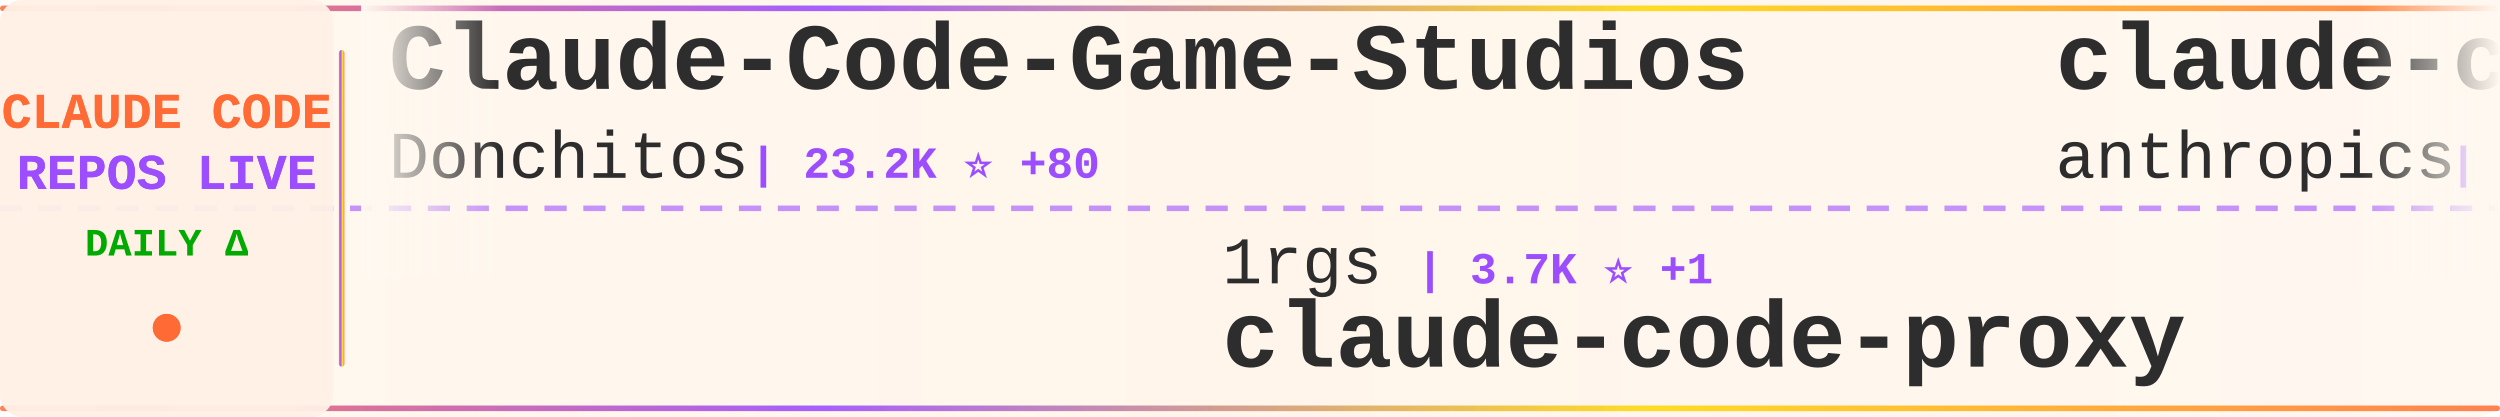
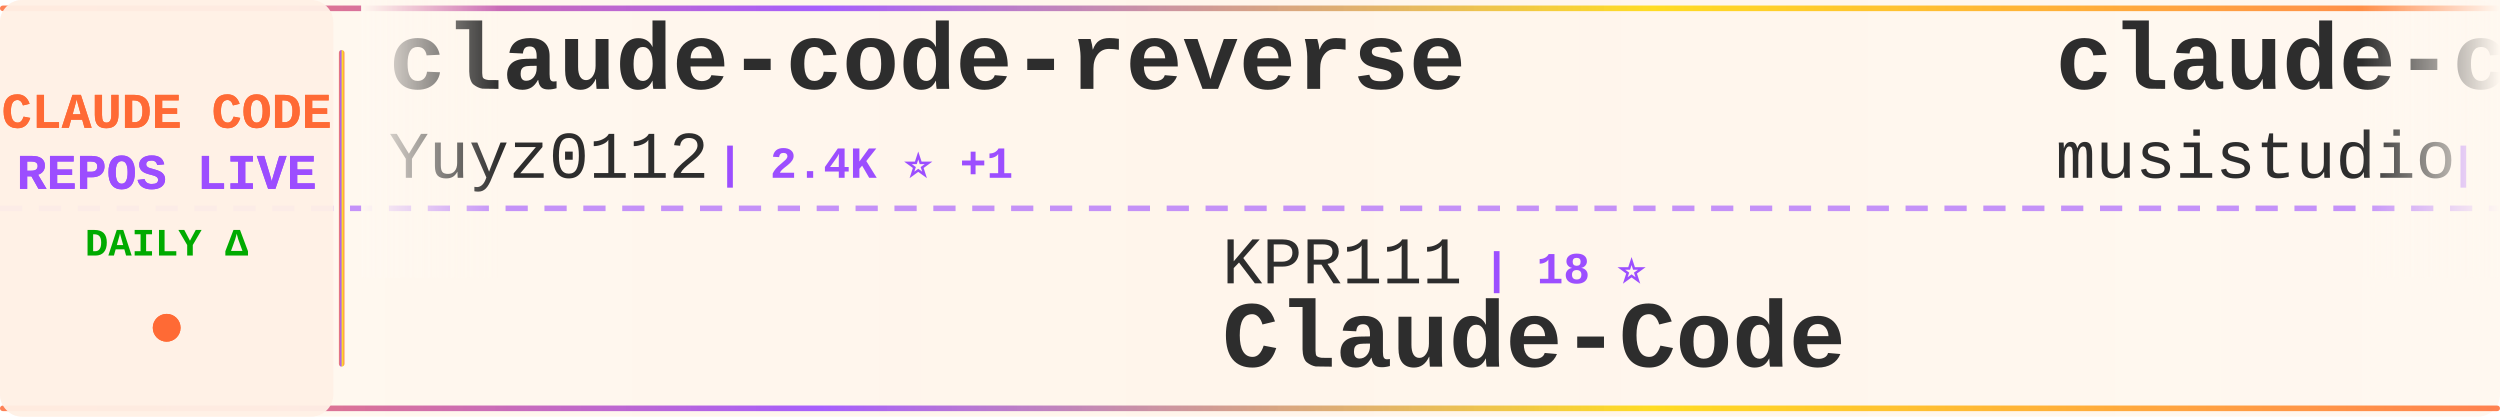
<svg xmlns="http://www.w3.org/2000/svg" width="900" height="150">
  <defs>
    <linearGradient id="tickerBg" x1="0%" y1="0%" x2="100%" y2="0%">
      <stop offset="0%" style="stop-color:#fff8f0;stop-opacity:0.98" />
      <stop offset="50%" style="stop-color:#fff5eb;stop-opacity:1" />
      <stop offset="100%" style="stop-color:#fff8f0;stop-opacity:0.98" />
    </linearGradient>
    <linearGradient id="borderGrad" x1="0%" y1="0%" x2="100%" y2="0%">
      <stop offset="0%" style="stop-color:#FF6B35;stop-opacity:0.85">
        <animate attributeName="stop-opacity" values="0.85;1;0.85" dur="2s" repeatCount="indefinite" />
      </stop>
      <stop offset="33%" style="stop-color:#9C4EFF;stop-opacity:0.9">
        <animate attributeName="stop-opacity" values="0.9;1;0.9" dur="2.2s" repeatCount="indefinite" />
      </stop>
      <stop offset="66%" style="stop-color:#FFD700;stop-opacity:0.85">
        <animate attributeName="stop-opacity" values="0.85;1;0.85" dur="1.8s" repeatCount="indefinite" />
      </stop>
      <stop offset="100%" style="stop-color:#FF6B35;stop-opacity:0.85">
        <animate attributeName="stop-opacity" values="0.85;1;0.85" dur="2s" repeatCount="indefinite" />
      </stop>
    </linearGradient>
    <filter id="textGlow">
      <feGaussianBlur stdDeviation="0.15" result="coloredBlur" />
      <feMerge>
        <feMergeNode in="coloredBlur" />
        <feMergeNode in="SourceGraphic" />
      </feMerge>
    </filter>
    <filter id="metricGlow">
      <feGaussianBlur stdDeviation="0.2" result="coloredBlur" />
      <feMerge>
        <feMergeNode in="coloredBlur" />
        <feMergeNode in="SourceGraphic" />
      </feMerge>
    </filter>
    <linearGradient id="leftFade" x1="0%" y1="0%" x2="100%" y2="0%">
      <stop offset="0%" style="stop-color:#fff8f0;stop-opacity:1" />
      <stop offset="100%" style="stop-color:#fff8f0;stop-opacity:0" />
    </linearGradient>
    <linearGradient id="rightFade" x1="0%" y1="0%" x2="100%" y2="0%">
      <stop offset="0%" style="stop-color:#fff8f0;stop-opacity:0" />
      <stop offset="100%" style="stop-color:#fff8f0;stop-opacity:1" />
    </linearGradient>
  </defs>
  <rect width="900" height="150" fill="url(#tickerBg)" rx="8" />
  <rect x="0" y="2" width="900" height="2" fill="url(#borderGrad)" rx="1" />
  <rect x="0" y="146" width="900" height="2" fill="url(#borderGrad)" rx="1" />
  <line x1="0" y1="75" x2="900" y2="75" stroke="#9C4EFF" stroke-width="2" stroke-dasharray="8 6" opacity="0.6" />
  <rect x="0" y="0" width="120" height="150" fill="#fff0e6" opacity="0.95" rx="8" />
  <text x="60" y="46" font-family="'Courier New', monospace" font-size="18" font-weight="bold" fill="#FF6B35" text-anchor="middle" filter="url(#textGlow)">
    CLAUDE CODE
  </text>
  <text x="60" y="68" font-family="'Courier New', monospace" font-size="18" font-weight="bold" fill="#9C4EFF" text-anchor="middle" filter="url(#textGlow)">
    REPOS LIVE
  </text>
  <text x="60" y="92" font-family="'Courier New', monospace" font-size="14" font-weight="bold" fill="#00aa00" text-anchor="middle">
    DAILY Δ
  </text>
  <circle cx="60" cy="118" r="5" fill="#FF6B35" filter="url(#metricGlow)">
    <animate attributeName="r" values="4;6;4" dur="1.5s" repeatCount="indefinite" />
    <animate attributeName="opacity" values="0.6;1;0.6" dur="1.5s" repeatCount="indefinite" />
  </circle>
  <rect x="122" y="18" width="2" height="114" fill="url(#borderGrad)" rx="1" />
  <clipPath id="tickerClip">
    <rect x="130" y="0" width="770" height="150" />
  </clipPath>
  <g clip-path="url(#tickerClip)">
    <g id="tickerItems">
      <animateTransform attributeName="transform" attributeType="XML" type="translate" from="0 0" to="-3000 0" dur="54s" repeatCount="indefinite" />
      <g transform="translate(0, 0)">
-         <text x="140" y="32" font-family="'Courier New', monospace" font-size="34" font-weight="bold" fill="#2d2d2d">Claude-Code-Game-Studios</text>
-         <text x="140" y="64" font-family="'Courier New', monospace" font-size="24" font-weight="normal" fill="#2d2d2d" opacity="1.0">Donchitos</text>
-         <text x="270" y="64" font-family="'Courier New', monospace" font-size="16" font-weight="bold" fill="#9C4EFF"> | 23.2K ⭐ +80</text>
+         <text x="140" y="32" font-family="'Courier New', monospace" font-size="34" font-weight="bold" fill="#2d2d2d">claude-code-reverse</text>
+         <text x="140" y="64" font-family="'Courier New', monospace" font-size="24" font-weight="normal" fill="#2d2d2d" opacity="1.0">Yuyz0112</text>
+         <text x="258" y="64" font-family="'Courier New', monospace" font-size="16" font-weight="bold" fill="#9C4EFF"> | 2.4K ⭐ +1</text>
      </g>
      <g transform="translate(300, 0)">
-         <text x="140" y="102" font-family="'Courier New', monospace" font-size="24" font-weight="normal" fill="#2d2d2d" opacity="1.0">1rgs</text>
-         <text x="210" y="102" font-family="'Courier New', monospace" font-size="16" font-weight="bold" fill="#9C4EFF"> | 3.7K ⭐ +1</text>
-         <text x="140" y="132" font-family="'Courier New', monospace" font-size="34" font-weight="bold" fill="#2d2d2d">claude-code-proxy</text>
+         <text x="140" y="102" font-family="'Courier New', monospace" font-size="24" font-weight="normal" fill="#2d2d2d" opacity="1.0">KPR111</text>
+         <text x="234" y="102" font-family="'Courier New', monospace" font-size="16" font-weight="bold" fill="#9C4EFF"> | 18 ⭐</text>
+         <text x="140" y="132" font-family="'Courier New', monospace" font-size="34" font-weight="bold" fill="#2d2d2d">Claude-Code</text>
      </g>
      <g transform="translate(600, 0)">
-         <text x="140" y="32" font-family="'Courier New', monospace" font-size="34" font-weight="bold" fill="#2d2d2d">claude-code-base-action</text>
-         <text x="140" y="64" font-family="'Courier New', monospace" font-size="24" font-weight="normal" fill="#2d2d2d" opacity="1.0">anthropics</text>
-         <text x="282" y="64" font-family="'Courier New', monospace" font-size="16" font-weight="bold" fill="#9C4EFF"> | 916 ⭐ +3</text>
+         <text x="140" y="32" font-family="'Courier New', monospace" font-size="34" font-weight="bold" fill="#2d2d2d">claude-code-router</text>
+         <text x="140" y="64" font-family="'Courier New', monospace" font-size="24" font-weight="normal" fill="#2d2d2d" opacity="1.0">musistudio</text>
+         <text x="282" y="64" font-family="'Courier New', monospace" font-size="16" font-weight="bold" fill="#9C4EFF"> | 35.9K ⭐ +24</text>
      </g>
      <g transform="translate(900, 0)">
-         <text x="140" y="102" font-family="'Courier New', monospace" font-size="24" font-weight="normal" fill="#2d2d2d" opacity="1.0">pengchengneo</text>
-         <text x="306" y="102" font-family="'Courier New', monospace" font-size="16" font-weight="bold" fill="#9C4EFF"> | 1.7K ⭐ +5</text>
-         <text x="140" y="132" font-family="'Courier New', monospace" font-size="34" font-weight="bold" fill="#2d2d2d">Claude-Code</text>
+         <text x="140" y="102" font-family="'Courier New', monospace" font-size="24" font-weight="normal" fill="#2d2d2d" opacity="1.0">Piebald-AI</text>
+         <text x="282" y="102" font-family="'Courier New', monospace" font-size="16" font-weight="bold" fill="#9C4EFF"> | 11.9K ⭐ +21</text>
+         <text x="140" y="132" font-family="'Courier New', monospace" font-size="34" font-weight="bold" fill="#2d2d2d">claude-code-system-promp...</text>
      </g>
      <g transform="translate(1200, 0)">
-         <text x="140" y="32" font-family="'Courier New', monospace" font-size="34" font-weight="bold" fill="#2d2d2d">claude-code-router</text>
-         <text x="140" y="64" font-family="'Courier New', monospace" font-size="24" font-weight="normal" fill="#2d2d2d" opacity="1.0">musistudio</text>
-         <text x="282" y="64" font-family="'Courier New', monospace" font-size="16" font-weight="bold" fill="#9C4EFF"> | 35.9K ⭐ +29</text>
+         <text x="140" y="32" font-family="'Courier New', monospace" font-size="34" font-weight="bold" fill="#2d2d2d">awesome-claude-code-tool...</text>
+         <text x="140" y="64" font-family="'Courier New', monospace" font-size="24" font-weight="normal" fill="#2d2d2d" opacity="1.0">rohitg00</text>
+         <text x="258" y="64" font-family="'Courier New', monospace" font-size="16" font-weight="bold" fill="#9C4EFF"> | 2.3K ⭐ +5</text>
      </g>
      <g transform="translate(1500, 0)">
        <text x="140" y="102" font-family="'Courier New', monospace" font-size="24" font-weight="normal" fill="#2d2d2d" opacity="1.0">andrew-kramer-inno</text>
        <text x="378" y="102" font-family="'Courier New', monospace" font-size="16" font-weight="bold" fill="#9C4EFF"> | 595 ⭐</text>
        <text x="140" y="132" font-family="'Courier New', monospace" font-size="34" font-weight="bold" fill="#2d2d2d">claude-code-source-build</text>
      </g>
      <g transform="translate(1800, 0)">
-         <text x="140" y="32" font-family="'Courier New', monospace" font-size="34" font-weight="bold" fill="#2d2d2d">sc-claude-code-files</text>
-         <text x="140" y="64" font-family="'Courier New', monospace" font-size="24" font-weight="normal" fill="#2d2d2d" opacity="1.0">https-deeplearning-ai</text>
-         <text x="414" y="64" font-family="'Courier New', monospace" font-size="16" font-weight="bold" fill="#9C4EFF"> | 534 ⭐</text>
+         <text x="140" y="32" font-family="'Courier New', monospace" font-size="34" font-weight="bold" fill="#2d2d2d">free-claude-code</text>
+         <text x="140" y="64" font-family="'Courier New', monospace" font-size="24" font-weight="normal" fill="#2d2d2d" opacity="1.0">Alishahryar1</text>
+         <text x="306" y="64" font-family="'Courier New', monospace" font-size="16" font-weight="bold" fill="#9C4EFF"> | 40.8K ⭐ +124</text>
      </g>
      <g transform="translate(2100, 0)">
-         <text x="140" y="102" font-family="'Courier New', monospace" font-size="24" font-weight="normal" fill="#2d2d2d" opacity="1.0">jeremylongshore</text>
-         <text x="342" y="102" font-family="'Courier New', monospace" font-size="16" font-weight="bold" fill="#9C4EFF"> | 2.5K ⭐ +3</text>
-         <text x="140" y="132" font-family="'Courier New', monospace" font-size="34" font-weight="bold" fill="#2d2d2d">claude-code-plugins-plus...</text>
+         <text x="140" y="102" font-family="'Courier New', monospace" font-size="24" font-weight="normal" fill="#2d2d2d" opacity="1.0">liuup</text>
+         <text x="222" y="102" font-family="'Courier New', monospace" font-size="16" font-weight="bold" fill="#9C4EFF"> | 3.6K ⭐ +5</text>
+         <text x="140" y="132" font-family="'Courier New', monospace" font-size="34" font-weight="bold" fill="#2d2d2d">claude-code-analysis</text>
      </g>
      <g transform="translate(2400, 0)">
-         <text x="140" y="32" font-family="'Courier New', monospace" font-size="34" font-weight="bold" fill="#2d2d2d">claude-code-engineering</text>
-         <text x="140" y="64" font-family="'Courier New', monospace" font-size="24" font-weight="normal" fill="#2d2d2d" opacity="1.0">huangjia2019</text>
-         <text x="306" y="64" font-family="'Courier New', monospace" font-size="16" font-weight="bold" fill="#9C4EFF"> | 991 ⭐ +1</text>
+         <text x="140" y="32" font-family="'Courier New', monospace" font-size="34" font-weight="bold" fill="#2d2d2d">Claude-Code-Source-Study</text>
+         <text x="140" y="64" font-family="'Courier New', monospace" font-size="24" font-weight="normal" fill="#2d2d2d" opacity="1.0">luyao618</text>
+         <text x="258" y="64" font-family="'Courier New', monospace" font-size="16" font-weight="bold" fill="#9C4EFF"> | 1.6K ⭐ +1</text>
      </g>
      <g transform="translate(2700, 0)">
-         <text x="140" y="102" font-family="'Courier New', monospace" font-size="24" font-weight="normal" fill="#2d2d2d" opacity="1.0">shareAI-lab</text>
-         <text x="294" y="102" font-family="'Courier New', monospace" font-size="16" font-weight="bold" fill="#9C4EFF"> | 71.4K ⭐ +88</text>
-         <text x="140" y="132" font-family="'Courier New', monospace" font-size="34" font-weight="bold" fill="#2d2d2d">learn-claude-code</text>
+         <text x="140" y="102" font-family="'Courier New', monospace" font-size="24" font-weight="normal" fill="#2d2d2d" opacity="1.0">ChinaSiro</text>
+         <text x="270" y="102" font-family="'Courier New', monospace" font-size="16" font-weight="bold" fill="#9C4EFF"> | 9.6K ⭐ +5</text>
+         <text x="140" y="132" font-family="'Courier New', monospace" font-size="34" font-weight="bold" fill="#2d2d2d">claude-code-sourcemap</text>
      </g>
      <g transform="translate(3000, 0)">
-         <text x="140" y="32" font-family="'Courier New', monospace" font-size="34" font-weight="bold" fill="#2d2d2d">Claude-Code-Game-Studios</text>
-         <text x="140" y="64" font-family="'Courier New', monospace" font-size="24" font-weight="normal" fill="#2d2d2d" opacity="1.0">Donchitos</text>
-         <text x="270" y="64" font-family="'Courier New', monospace" font-size="16" font-weight="bold" fill="#9C4EFF"> | 23.2K ⭐ +80</text>
+         <text x="140" y="32" font-family="'Courier New', monospace" font-size="34" font-weight="bold" fill="#2d2d2d">claude-code-reverse</text>
+         <text x="140" y="64" font-family="'Courier New', monospace" font-size="24" font-weight="normal" fill="#2d2d2d" opacity="1.0">Yuyz0112</text>
+         <text x="258" y="64" font-family="'Courier New', monospace" font-size="16" font-weight="bold" fill="#9C4EFF"> | 2.4K ⭐ +1</text>
      </g>
      <g transform="translate(3300, 0)">
-         <text x="140" y="102" font-family="'Courier New', monospace" font-size="24" font-weight="normal" fill="#2d2d2d" opacity="1.0">1rgs</text>
-         <text x="210" y="102" font-family="'Courier New', monospace" font-size="16" font-weight="bold" fill="#9C4EFF"> | 3.7K ⭐ +1</text>
-         <text x="140" y="132" font-family="'Courier New', monospace" font-size="34" font-weight="bold" fill="#2d2d2d">claude-code-proxy</text>
+         <text x="140" y="102" font-family="'Courier New', monospace" font-size="24" font-weight="normal" fill="#2d2d2d" opacity="1.0">KPR111</text>
+         <text x="234" y="102" font-family="'Courier New', monospace" font-size="16" font-weight="bold" fill="#9C4EFF"> | 18 ⭐</text>
+         <text x="140" y="132" font-family="'Courier New', monospace" font-size="34" font-weight="bold" fill="#2d2d2d">Claude-Code</text>
      </g>
      <g transform="translate(3600, 0)">
-         <text x="140" y="32" font-family="'Courier New', monospace" font-size="34" font-weight="bold" fill="#2d2d2d">claude-code-base-action</text>
-         <text x="140" y="64" font-family="'Courier New', monospace" font-size="24" font-weight="normal" fill="#2d2d2d" opacity="1.0">anthropics</text>
-         <text x="282" y="64" font-family="'Courier New', monospace" font-size="16" font-weight="bold" fill="#9C4EFF"> | 916 ⭐ +3</text>
+         <text x="140" y="32" font-family="'Courier New', monospace" font-size="34" font-weight="bold" fill="#2d2d2d">claude-code-router</text>
+         <text x="140" y="64" font-family="'Courier New', monospace" font-size="24" font-weight="normal" fill="#2d2d2d" opacity="1.0">musistudio</text>
+         <text x="282" y="64" font-family="'Courier New', monospace" font-size="16" font-weight="bold" fill="#9C4EFF"> | 35.9K ⭐ +24</text>
      </g>
      <g transform="translate(3900, 0)">
-         <text x="140" y="102" font-family="'Courier New', monospace" font-size="24" font-weight="normal" fill="#2d2d2d" opacity="1.0">pengchengneo</text>
-         <text x="306" y="102" font-family="'Courier New', monospace" font-size="16" font-weight="bold" fill="#9C4EFF"> | 1.7K ⭐ +5</text>
-         <text x="140" y="132" font-family="'Courier New', monospace" font-size="34" font-weight="bold" fill="#2d2d2d">Claude-Code</text>
+         <text x="140" y="102" font-family="'Courier New', monospace" font-size="24" font-weight="normal" fill="#2d2d2d" opacity="1.0">Piebald-AI</text>
+         <text x="282" y="102" font-family="'Courier New', monospace" font-size="16" font-weight="bold" fill="#9C4EFF"> | 11.9K ⭐ +21</text>
+         <text x="140" y="132" font-family="'Courier New', monospace" font-size="34" font-weight="bold" fill="#2d2d2d">claude-code-system-promp...</text>
      </g>
    </g>
  </g>
  <rect x="130" y="0" width="50" height="100" fill="url(#leftFade)" />
  <rect x="850" y="0" width="50" height="100" fill="url(#rightFade)" />
</svg>
